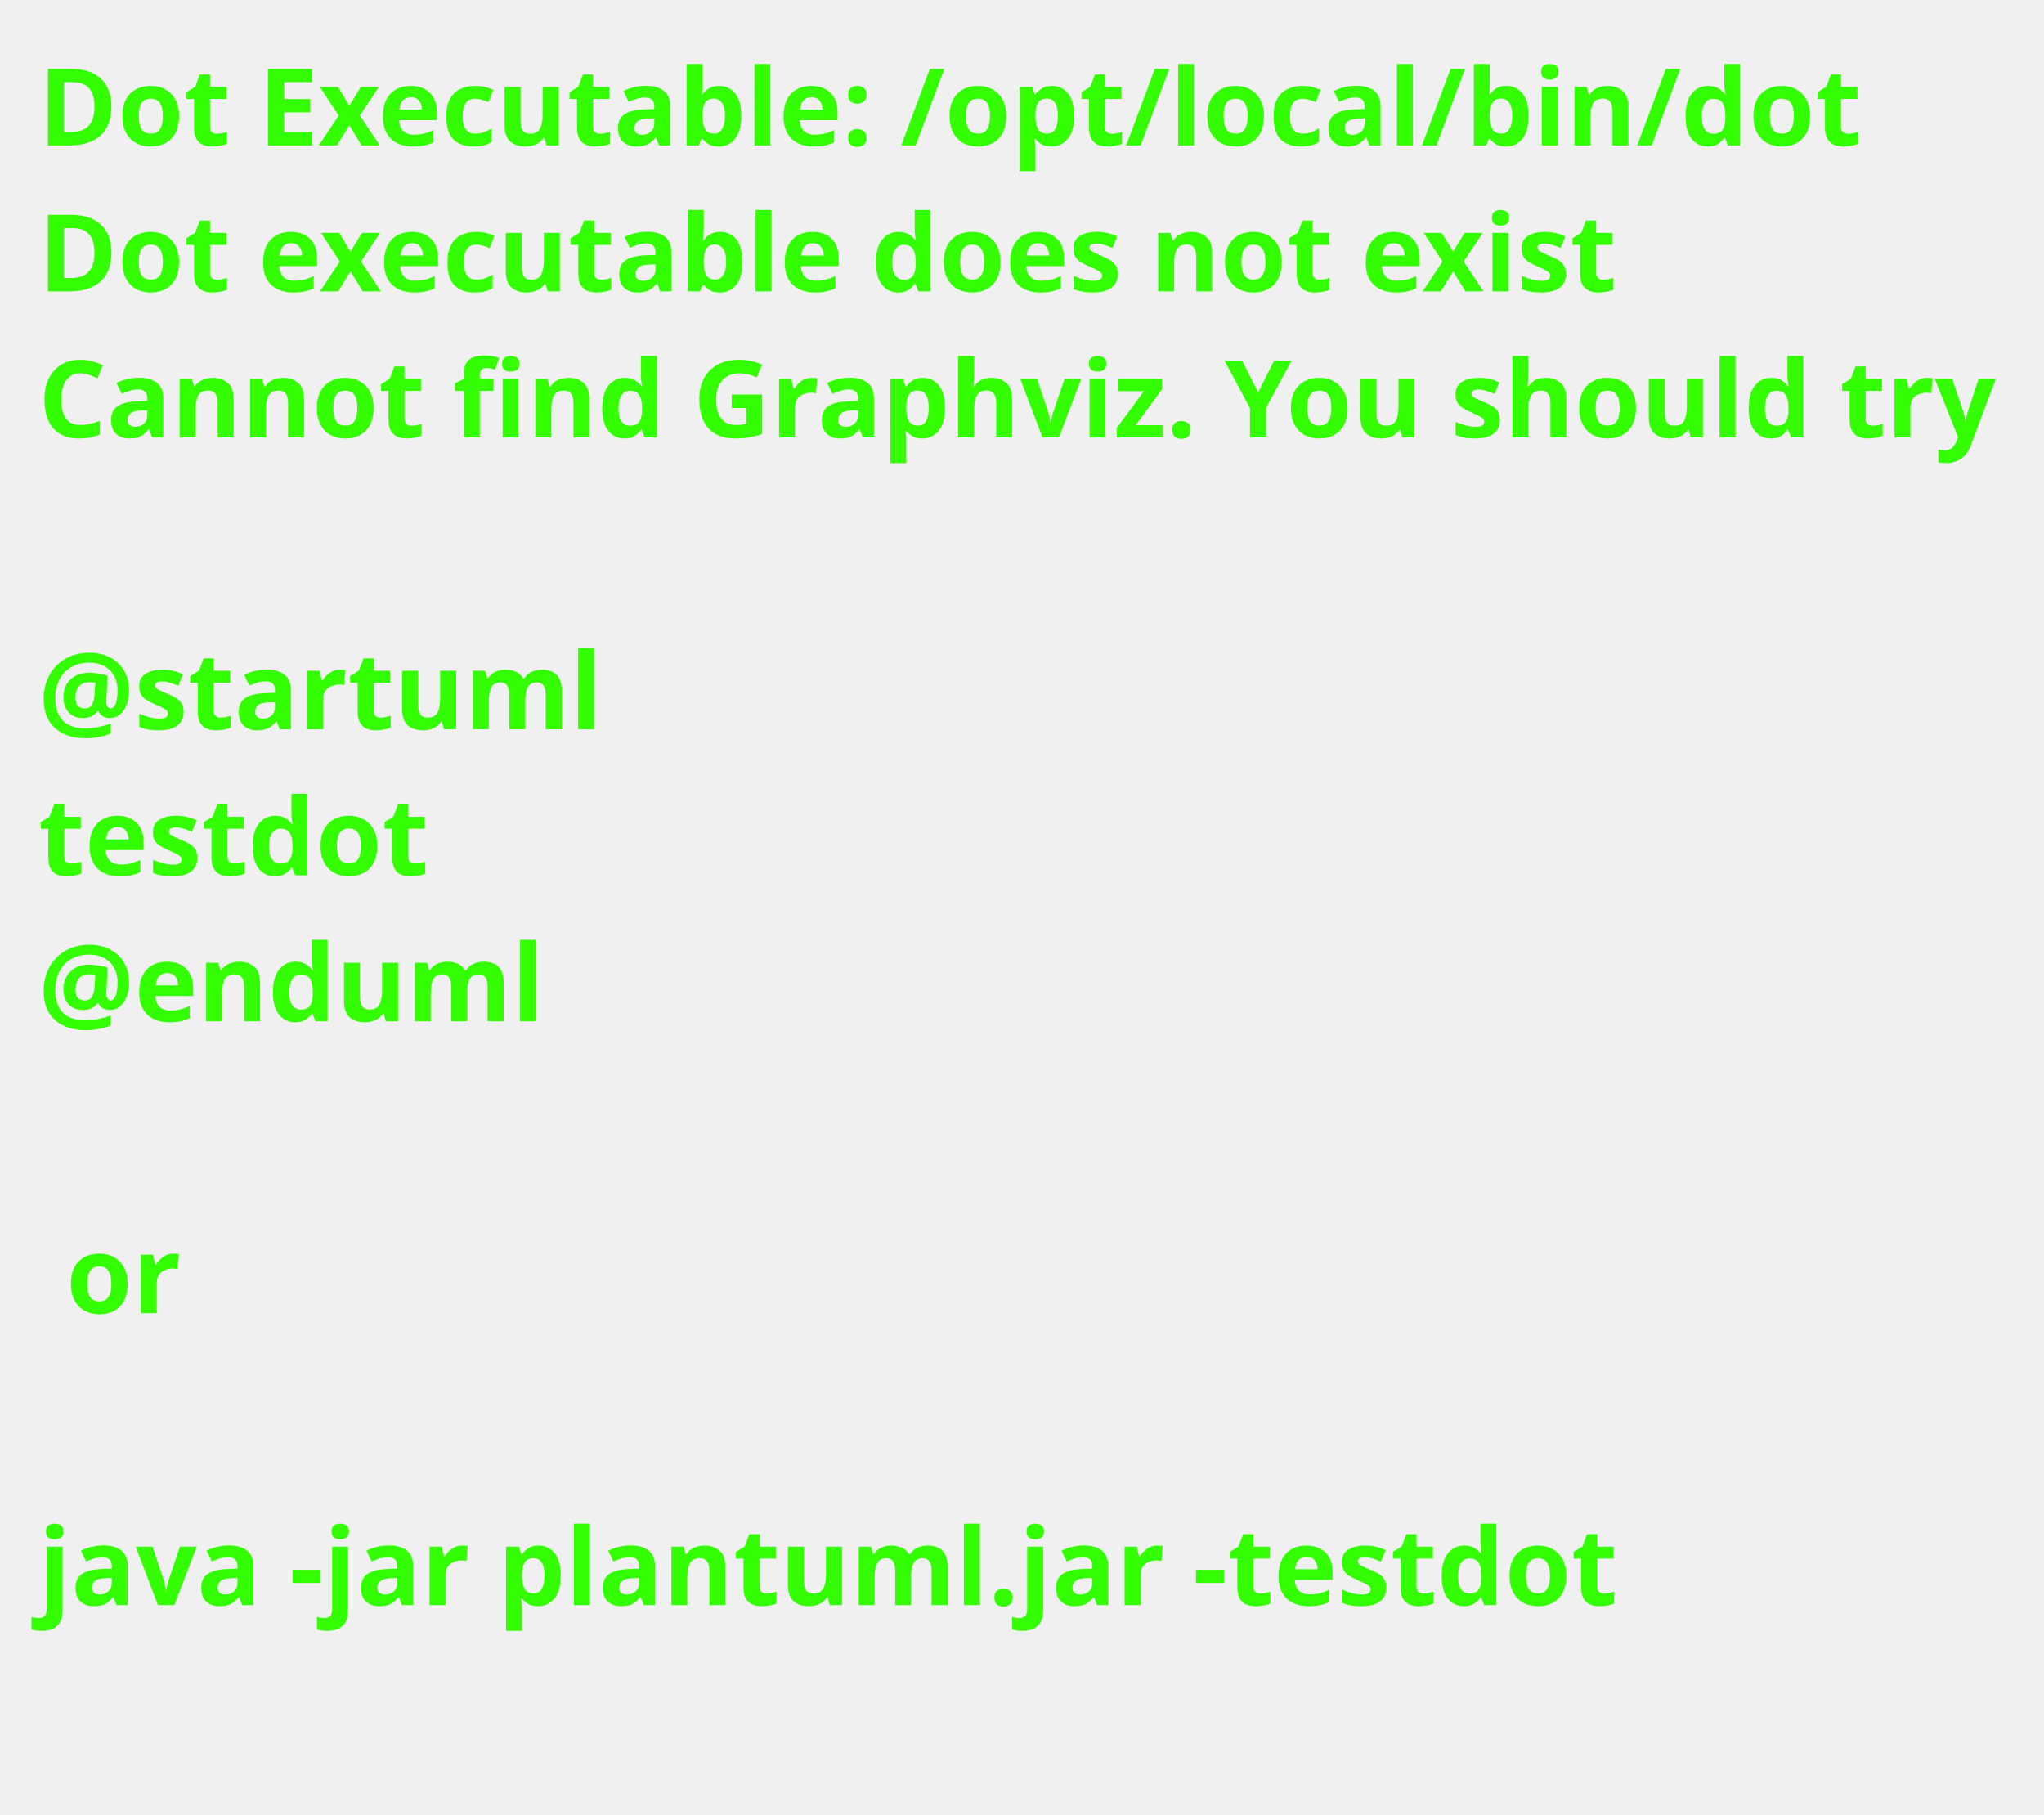
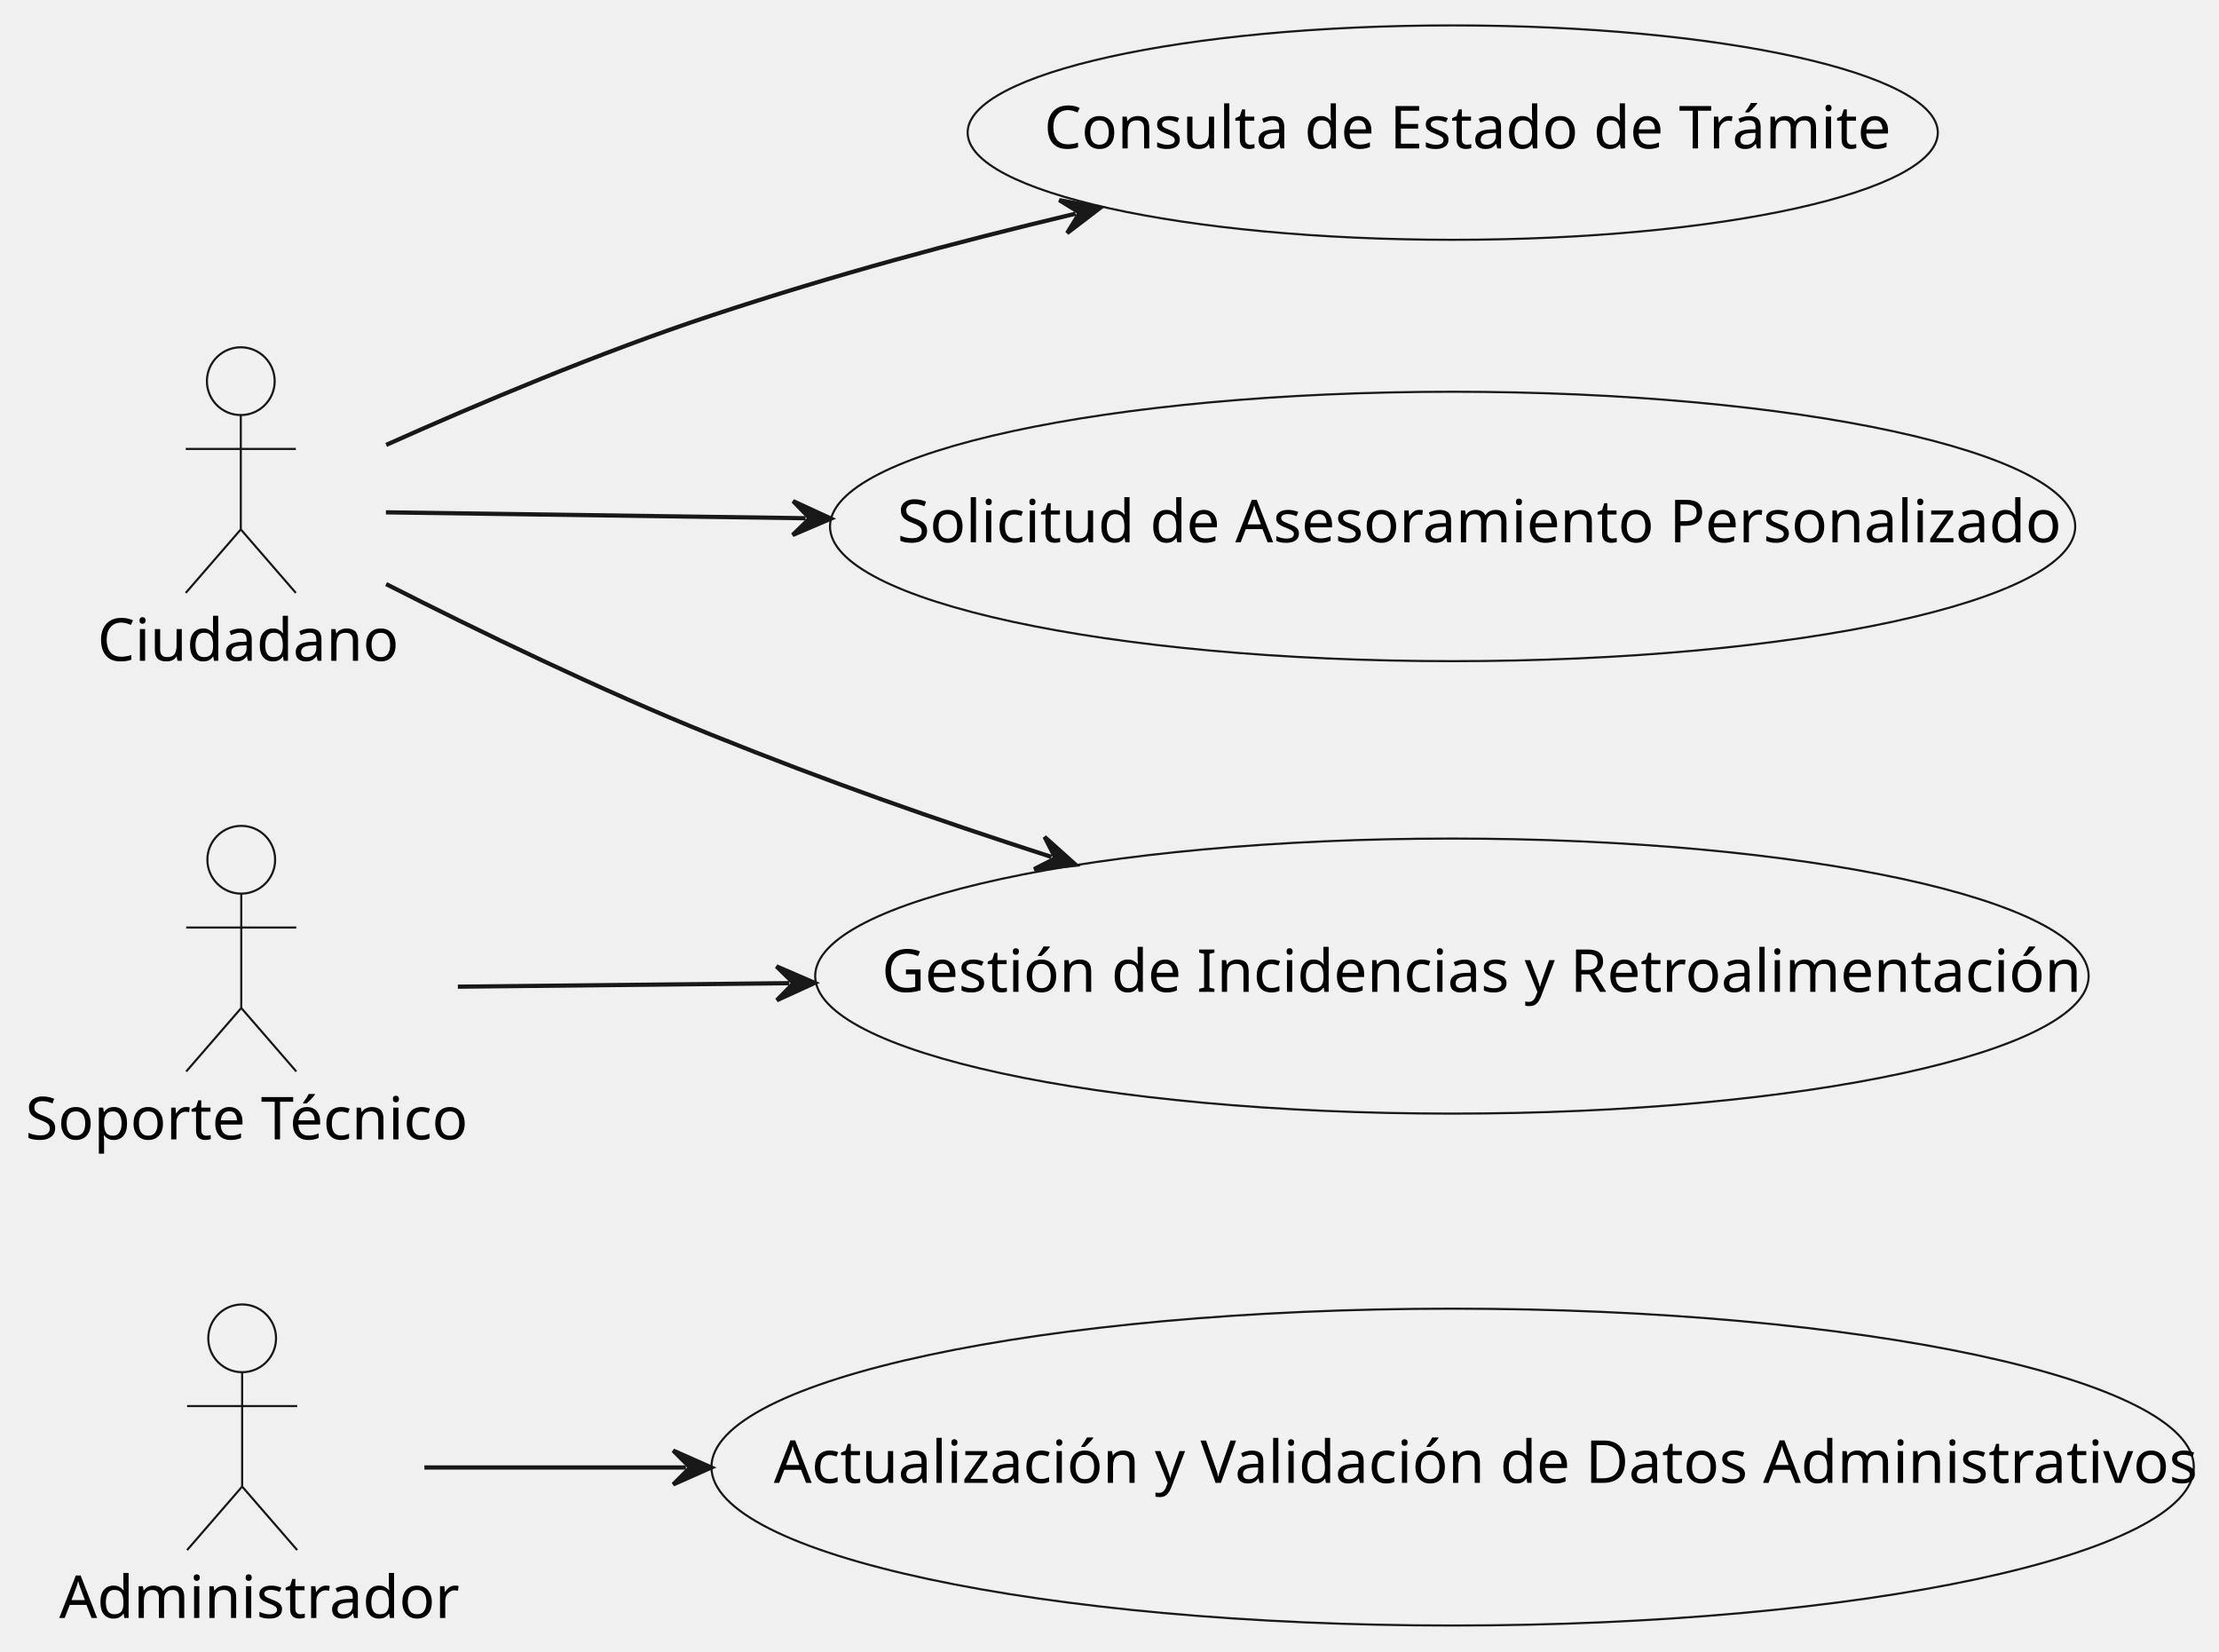
- <svg xmlns="http://www.w3.org/2000/svg" contentStyleType="text/css" data-diagram-type="DESCRIPTION" height="237px" preserveAspectRatio="none" style="width:267px;height:237px;background:#FFFFFF;" version="1.1" viewBox="0 0 267 237" width="267px" zoomAndPan="magnify">
+ <svg xmlns="http://www.w3.org/2000/svg" contentStyleType="text/css" data-diagram-type="DESCRIPTION" height="390px" preserveAspectRatio="none" style="width:524px;height:390px;background:#FFFFFF;" version="1.1" viewBox="0 0 524 390" width="524px" zoomAndPan="magnify">
  <defs />
  <g>
-     <text fill="#33FF02" font-family="sans-serif" font-size="14" font-weight="bold" lengthAdjust="spacing" textLength="238.167" x="5" y="19">Dot Executable: /opt/local/bin/dot</text>
-     <text fill="#33FF02" font-family="sans-serif" font-size="14" font-weight="bold" lengthAdjust="spacing" textLength="207.255" x="5" y="38.068">Dot executable does not exist</text>
-     <text fill="#33FF02" font-family="sans-serif" font-size="14" font-weight="bold" lengthAdjust="spacing" textLength="255.835" x="5" y="57.136">Cannot find Graphviz. You should try</text>
-     <text fill="#33FF02" font-family="sans-serif" font-size="14" font-weight="bold" lengthAdjust="spacing" textLength="3.64" x="5" y="76.204"> </text>
-     <text fill="#33FF02" font-family="sans-serif" font-size="14" font-weight="bold" lengthAdjust="spacing" textLength="73.318" x="5" y="95.272">@startuml</text>
-     <text fill="#33FF02" font-family="sans-serif" font-size="14" font-weight="bold" lengthAdjust="spacing" textLength="51.212" x="5" y="114.34">testdot</text>
-     <text fill="#33FF02" font-family="sans-serif" font-size="14" font-weight="bold" lengthAdjust="spacing" textLength="65.8" x="5" y="133.407">@enduml</text>
-     <text fill="#33FF02" font-family="sans-serif" font-size="14" font-weight="bold" lengthAdjust="spacing" textLength="3.64" x="5" y="152.475"> </text>
-     <text fill="#33FF02" font-family="sans-serif" font-size="14" font-weight="bold" lengthAdjust="spacing" textLength="15.008" x="8.64" y="171.543">or</text>
-     <text fill="#33FF02" font-family="sans-serif" font-size="14" font-weight="bold" lengthAdjust="spacing" textLength="3.64" x="5" y="190.611"> </text>
-     <text fill="#33FF02" font-family="sans-serif" font-size="14" font-weight="bold" lengthAdjust="spacing" textLength="205.099" x="5" y="209.679">java -jar plantuml.jar -testdot</text>
-     <text fill="#33FF02" font-family="sans-serif" font-size="14" font-weight="bold" lengthAdjust="spacing" textLength="3.64" x="5" y="228.747"> </text>
+     <g id="elem_Admin">
+       <ellipse cx="57.183" cy="316" fill="#F1F1F1" rx="8" ry="8" style="stroke:#181818;stroke-width:0.5;" />
+       <path d="M57.183,324 L57.183,351 M44.183,332 L70.183,332 M57.183,351 L44.183,366 M57.183,351 L70.183,366 " fill="#FFFFFF" fill-opacity="0" style="stroke:#181818;stroke-width:0.5;" />
+       <text fill="#000000" font-family="sans-serif" font-size="14" lengthAdjust="spacing" textLength="86.365" x="14" y="382.033">Administrador</text>
+     </g>
+     <g id="elem_User">
+       <ellipse cx="56.862" cy="90" fill="#F1F1F1" rx="8" ry="8" style="stroke:#181818;stroke-width:0.5;" />
+       <path d="M56.862,98 L56.862,125 M43.862,106 L69.862,106 M56.862,125 L43.862,140 M56.862,125 L69.862,140 " fill="#FFFFFF" fill-opacity="0" style="stroke:#181818;stroke-width:0.5;" />
+       <text fill="#000000" font-family="sans-serif" font-size="14" lengthAdjust="spacing" textLength="67.724" x="23" y="156.033">Ciudadano</text>
+     </g>
+     <g id="elem_Tech">
+       <ellipse cx="56.972" cy="203" fill="#F1F1F1" rx="8" ry="8" style="stroke:#181818;stroke-width:0.5;" />
+       <path d="M56.972,211 L56.972,238 M43.972,219 L69.972,219 M56.972,238 L43.972,253 M56.972,238 L69.972,253 " fill="#FFFFFF" fill-opacity="0" style="stroke:#181818;stroke-width:0.5;" />
+       <text fill="#000000" font-family="sans-serif" font-size="14" lengthAdjust="spacing" textLength="101.944" x="6" y="269.033">Soporte Técnico</text>
+     </g>
+     <g id="elem_Consult">
+       <ellipse cx="343.05" cy="31.31" fill="#F1F1F1" rx="114.55" ry="25.31" style="stroke:#181818;stroke-width:0.5;" />
+       <text fill="#000000" font-family="sans-serif" font-size="14" lengthAdjust="spacing" textLength="192.992" x="246.554" y="35.039">Consulta de Estado de Trámite</text>
+     </g>
+     <g id="elem_Solicit">
+       <ellipse cx="343.024" cy="124.305" fill="#F1F1F1" rx="147.024" ry="31.805" style="stroke:#181818;stroke-width:0.5;" />
+       <text fill="#000000" font-family="sans-serif" font-size="14" lengthAdjust="spacing" textLength="262.261" x="211.893" y="128.033">Solicitud de Asesoramiento Personalizado</text>
+     </g>
+     <g id="elem_Update">
+       <ellipse cx="343.028" cy="346.406" fill="#F1F1F1" rx="175.028" ry="37.406" style="stroke:#181818;stroke-width:0.5;" />
+       <text fill="#000000" font-family="sans-serif" font-size="14" lengthAdjust="spacing" textLength="320.599" x="182.728" y="350.134">Actualización y Validación de Datos Administrativos</text>
+     </g>
+     <g id="elem_Incident">
+       <ellipse cx="342.857" cy="230.471" fill="#F1F1F1" rx="150.357" ry="32.471" style="stroke:#181818;stroke-width:0.5;" />
+       <text fill="#000000" font-family="sans-serif" font-size="14" lengthAdjust="spacing" textLength="269.254" x="208.23" y="234.2">Gestión de Incidencias y Retroalimentación</text>
+     </g>
+     <g id="link_User_Consult">
+       <path d="M91.19,105.05 C112.76,95.4 141.66,83.2 168,74.5 C197.55,64.74 224.724,57.432 253.984,50.452 " fill="#FFFFFF" fill-opacity="0" id="User-to-Consult" style="stroke:#181818;stroke-width:1;" />
+       <polygon fill="#181818" points="259.82,49.06,250.137,47.258,254.957,50.22,251.994,55.039,259.82,49.06" style="stroke:#181818;stroke-width:1;" />
+     </g>
+     <g id="link_User_Solicit">
+       <path d="M91.13,120.97 C117.62,121.34 150.731,121.805 190.231,122.365 " fill="#FFFFFF" fill-opacity="0" id="User-to-Solicit" style="stroke:#181818;stroke-width:1;" />
+       <polygon fill="#181818" points="196.23,122.45,187.288,118.323,191.231,122.379,187.174,126.322,196.23,122.45" style="stroke:#181818;stroke-width:1;" />
+     </g>
+     <g id="link_Admin_Update">
+       <path d="M100.21,346.5 C119.14,346.5 136.85,346.5 161.97,346.5 " fill="#FFFFFF" fill-opacity="0" id="Admin-to-Update" style="stroke:#181818;stroke-width:1;" />
+       <polygon fill="#181818" points="167.97,346.5,158.97,342.5,162.97,346.5,158.97,350.5,167.97,346.5" style="stroke:#181818;stroke-width:1;" />
+     </g>
+     <g id="link_User_Incident">
+       <path d="M91.18,137.91 C112.75,148.87 141.65,162.89 168,173.5 C195.57,184.6 220.501,193.355 248.291,202.335 " fill="#FFFFFF" fill-opacity="0" id="User-to-Incident" style="stroke:#181818;stroke-width:1;" />
+       <polygon fill="#181818" points="254,204.18,246.666,197.606,249.242,202.643,244.206,205.219,254,204.18" style="stroke:#181818;stroke-width:1;" />
+     </g>
+     <g id="link_Tech_Incident">
+       <path d="M108.12,232.97 C132.01,232.72 155.97,232.463 186.4,232.143 " fill="#FFFFFF" fill-opacity="0" id="Tech-to-Incident" style="stroke:#181818;stroke-width:1;" />
+       <polygon fill="#181818" points="192.4,232.08,183.358,228.175,187.4,232.133,183.443,236.174,192.4,232.08" style="stroke:#181818;stroke-width:1;" />
+     </g>
  </g>
</svg>
